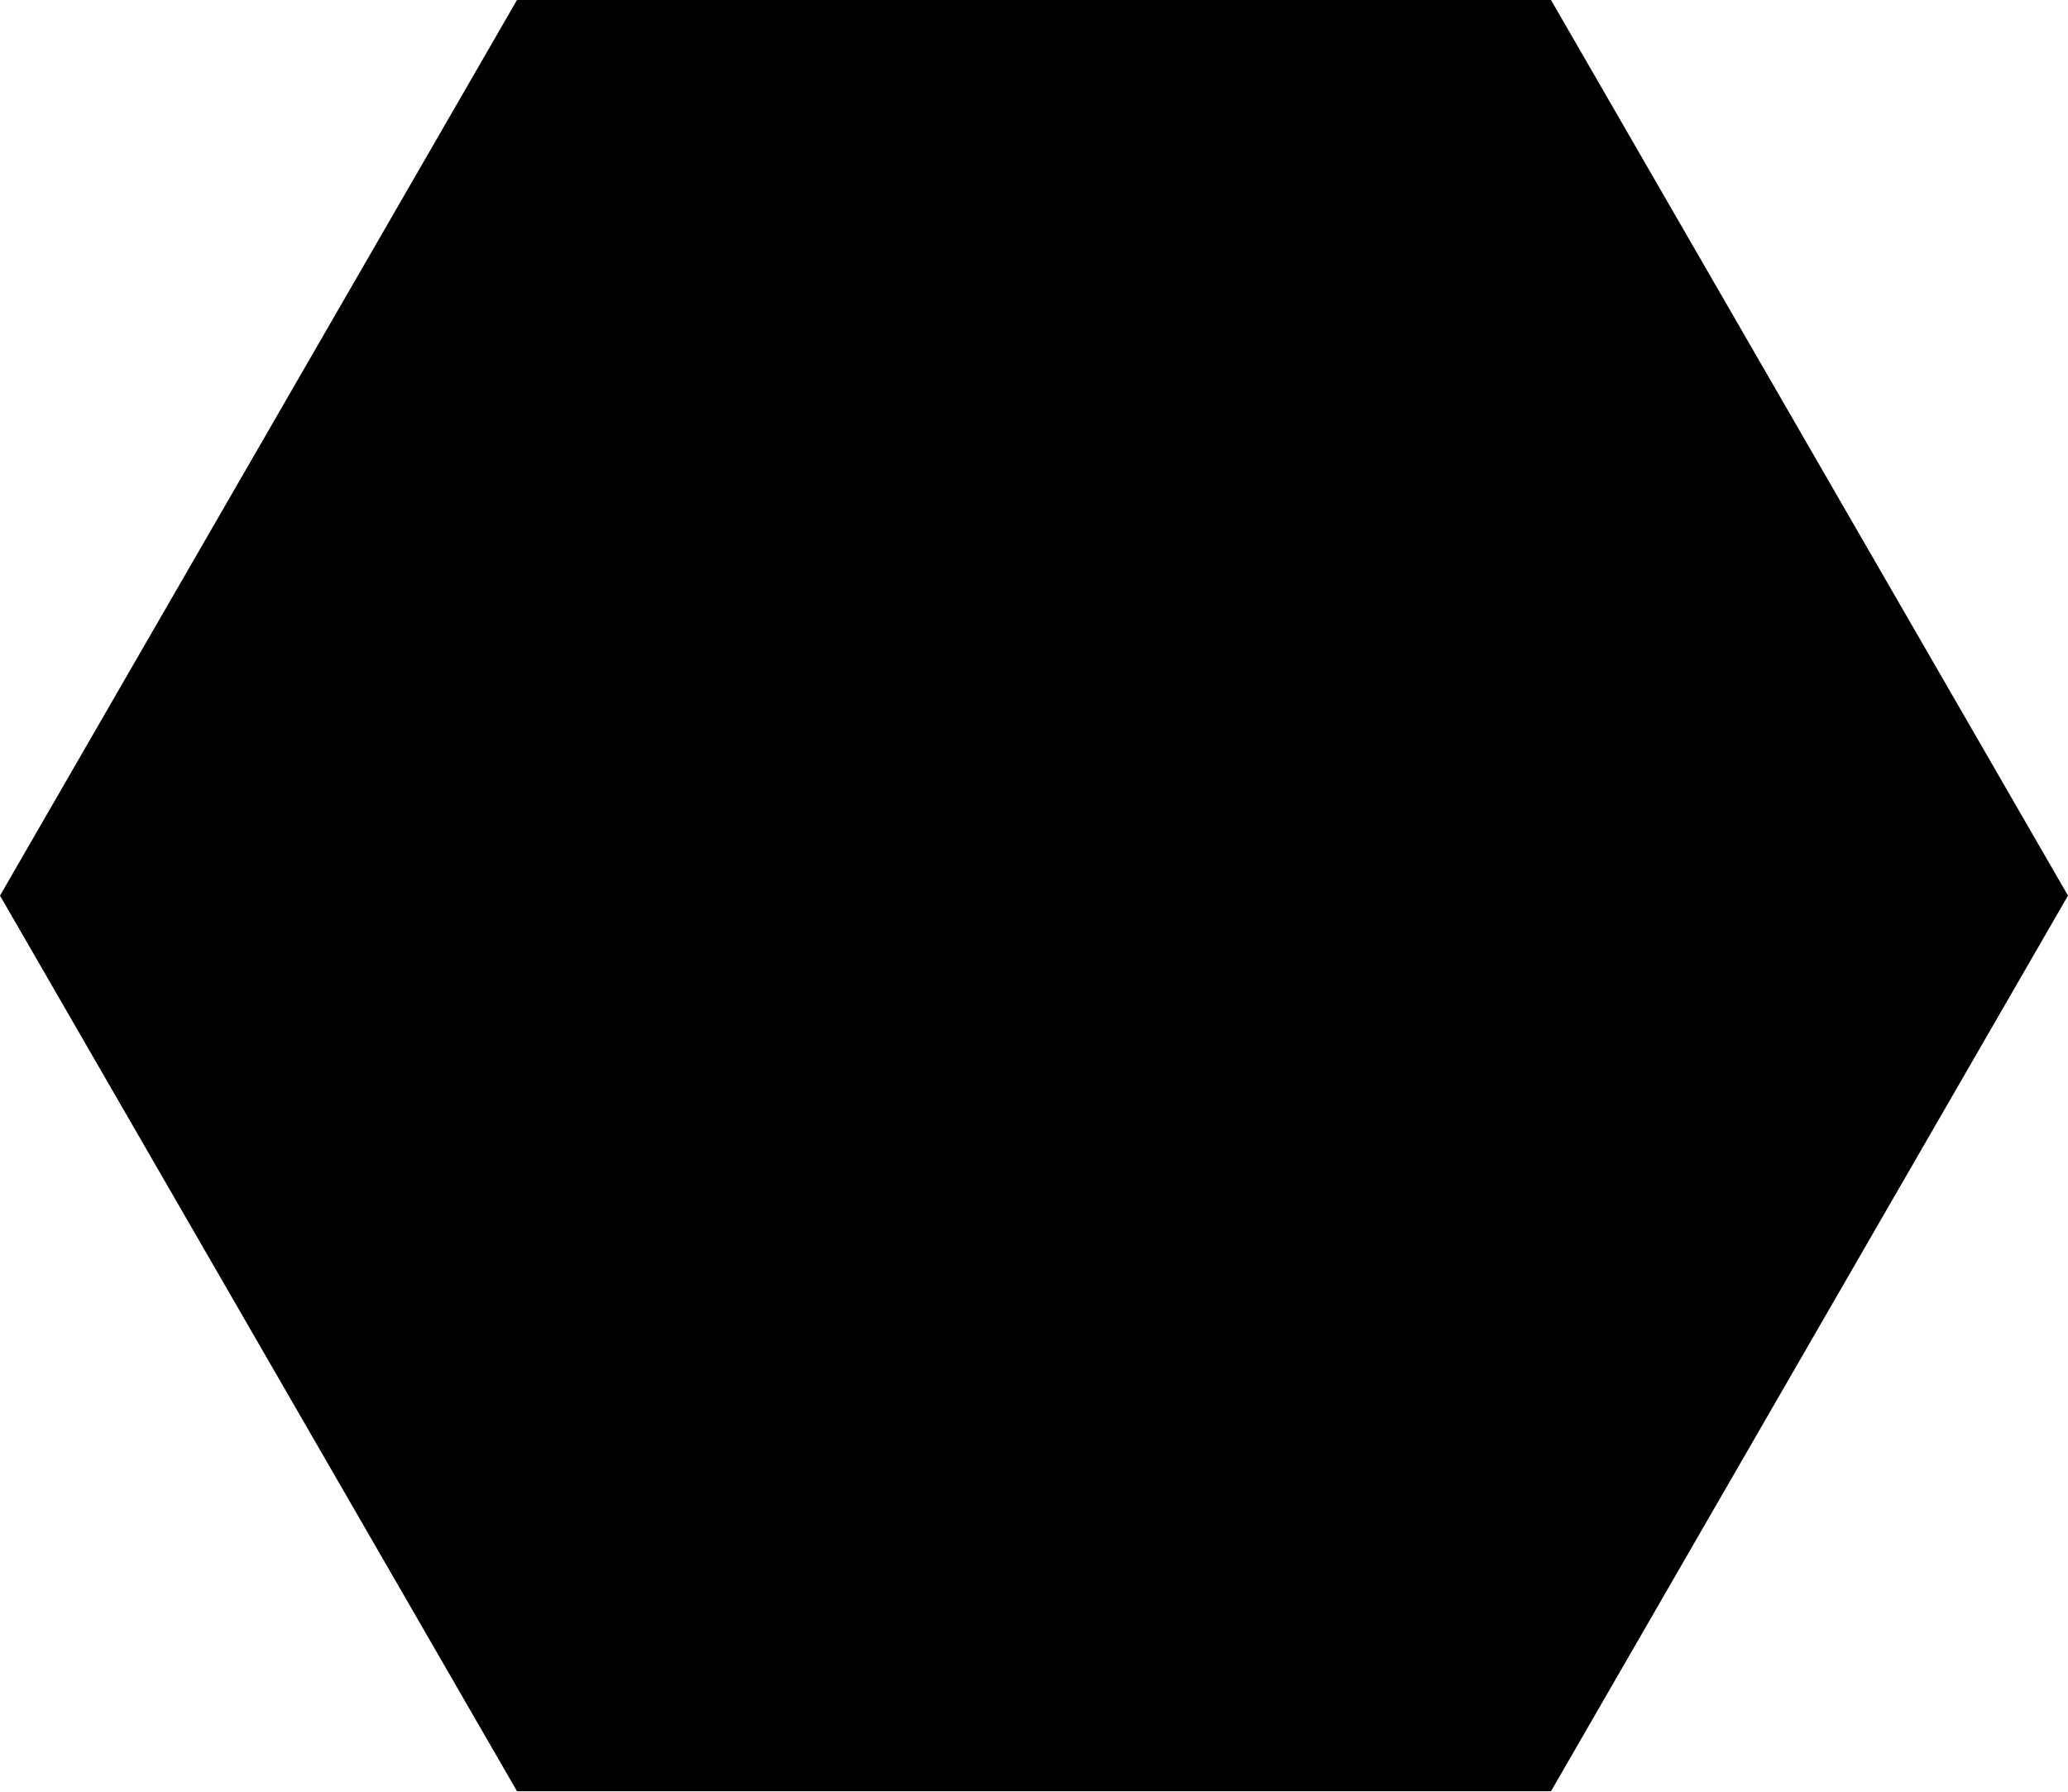
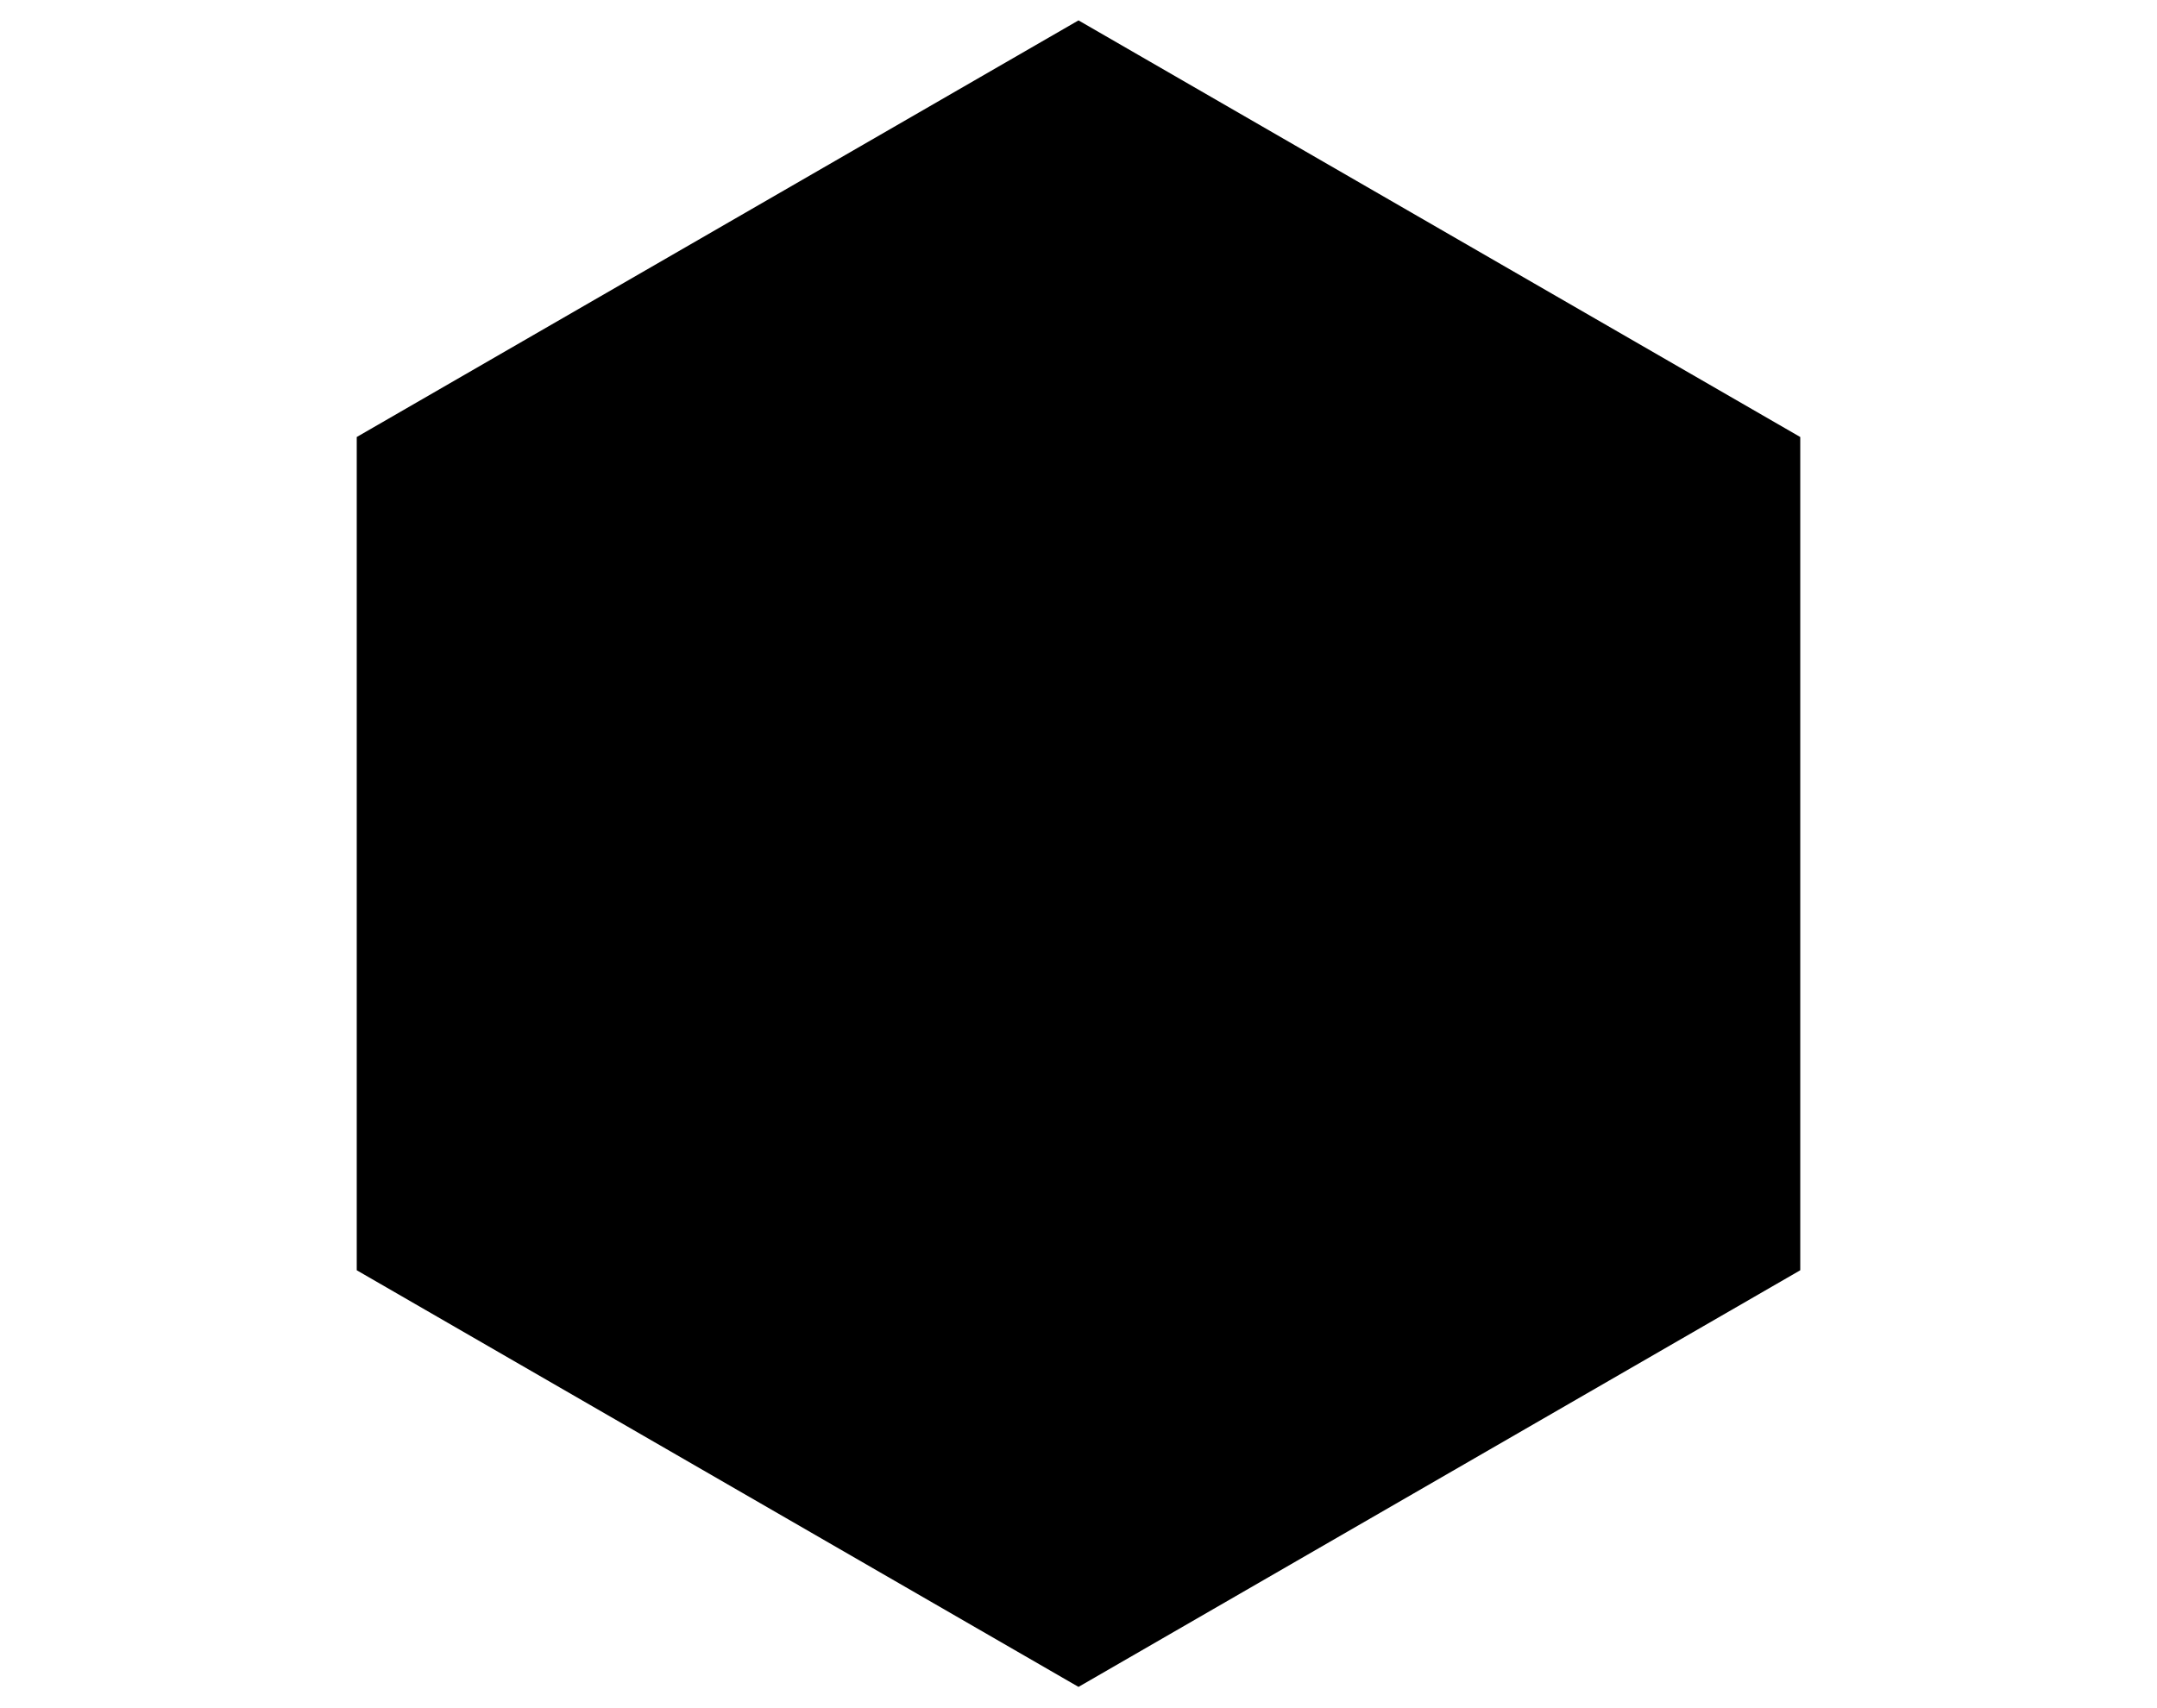
- <svg xmlns="http://www.w3.org/2000/svg" version="1.1" viewBox="0 0 200 173.21">
-   <path fill="#000" d="M0 86.603L50 0L150 0L200 86.603L150 173.205L50 173.205Z" />
+ <svg xmlns="http://www.w3.org/2000/svg" x="0px" y="0px" viewBox="0 0 480 380" enable-background="new 0 0 480 380" xml:space="preserve">
+   <polygon points="79.386,97.269 240,4.538 400.614,97.269 400.614,282.73 240,375.462 79.386,282.73 " />
</svg>
